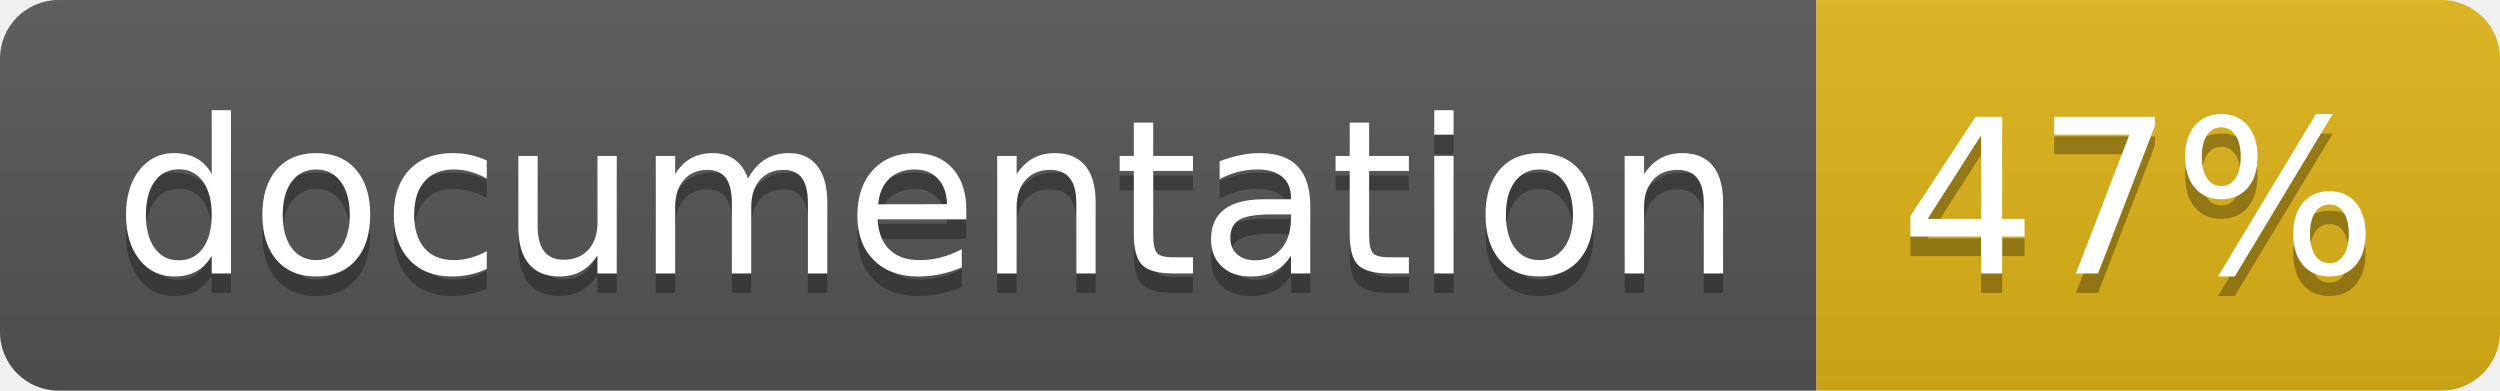
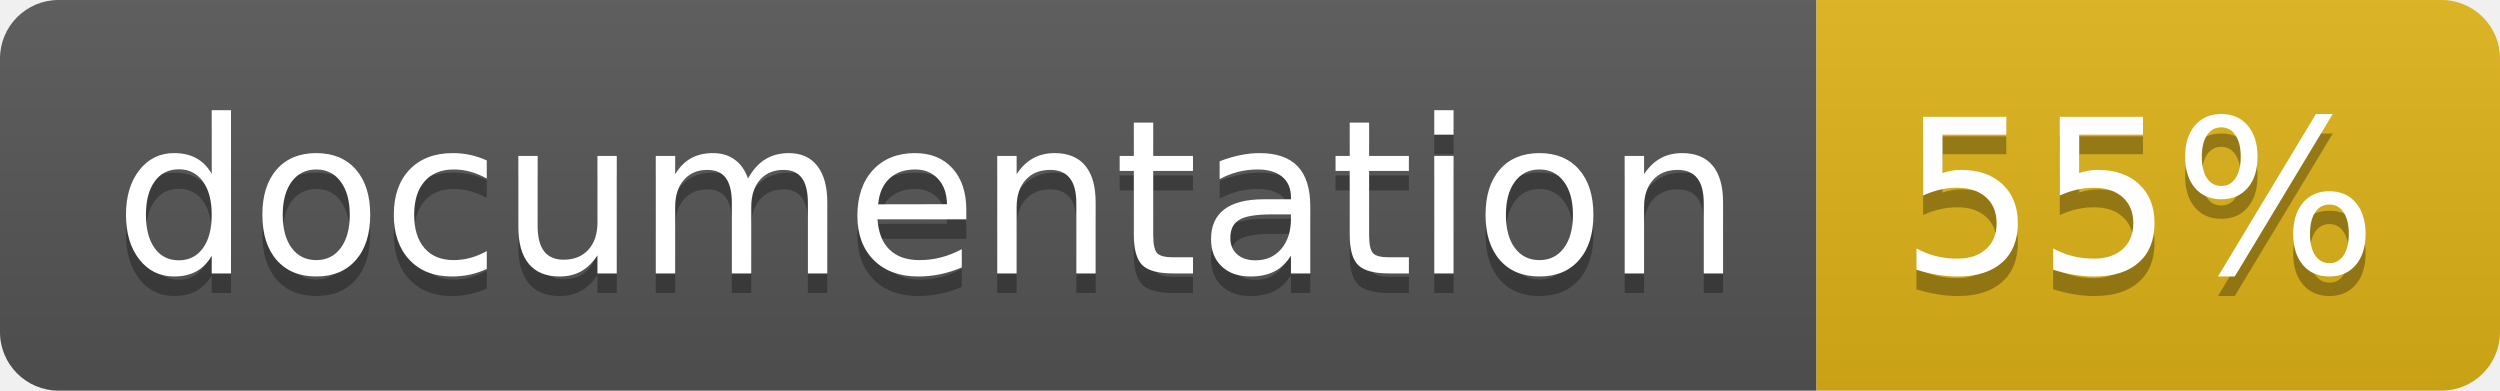
<svg xmlns="http://www.w3.org/2000/svg" width="128" height="20">
  <linearGradient id="b" x2="0" y2="100%">
    <stop offset="0" stop-color="#bbb" stop-opacity=".1" />
    <stop offset="1" stop-opacity=".1" />
  </linearGradient>
  <clipPath id="a">
    <rect width="128" height="20" rx="3" fill="#fff" />
  </clipPath>
  <g clip-path="url(#a)">
    <path fill="#555" d="M0 0h93v20H0z" />
    <path fill="#dfb317" d="M93 0h35v20H93z" />
    <path fill="url(#b)" d="M0 0h128v20H0z" />
  </g>
  <g fill="#fff" text-anchor="middle" font-family="DejaVu Sans,Verdana,Geneva,sans-serif" font-size="110">
    <text x="475" y="150" fill="#010101" fill-opacity=".3" transform="scale(.1)" textLength="830">
      documentation
    </text>
    <text x="475" y="140" transform="scale(.1)" textLength="830">
      documentation
    </text>
    <text x="1095" y="150" fill="#010101" fill-opacity=".3" transform="scale(.1)" textLength="250">
-       47%
+       55%
    </text>
    <text x="1095" y="140" transform="scale(.1)" textLength="250">
-       47%
+       55%
    </text>
  </g>
</svg>
